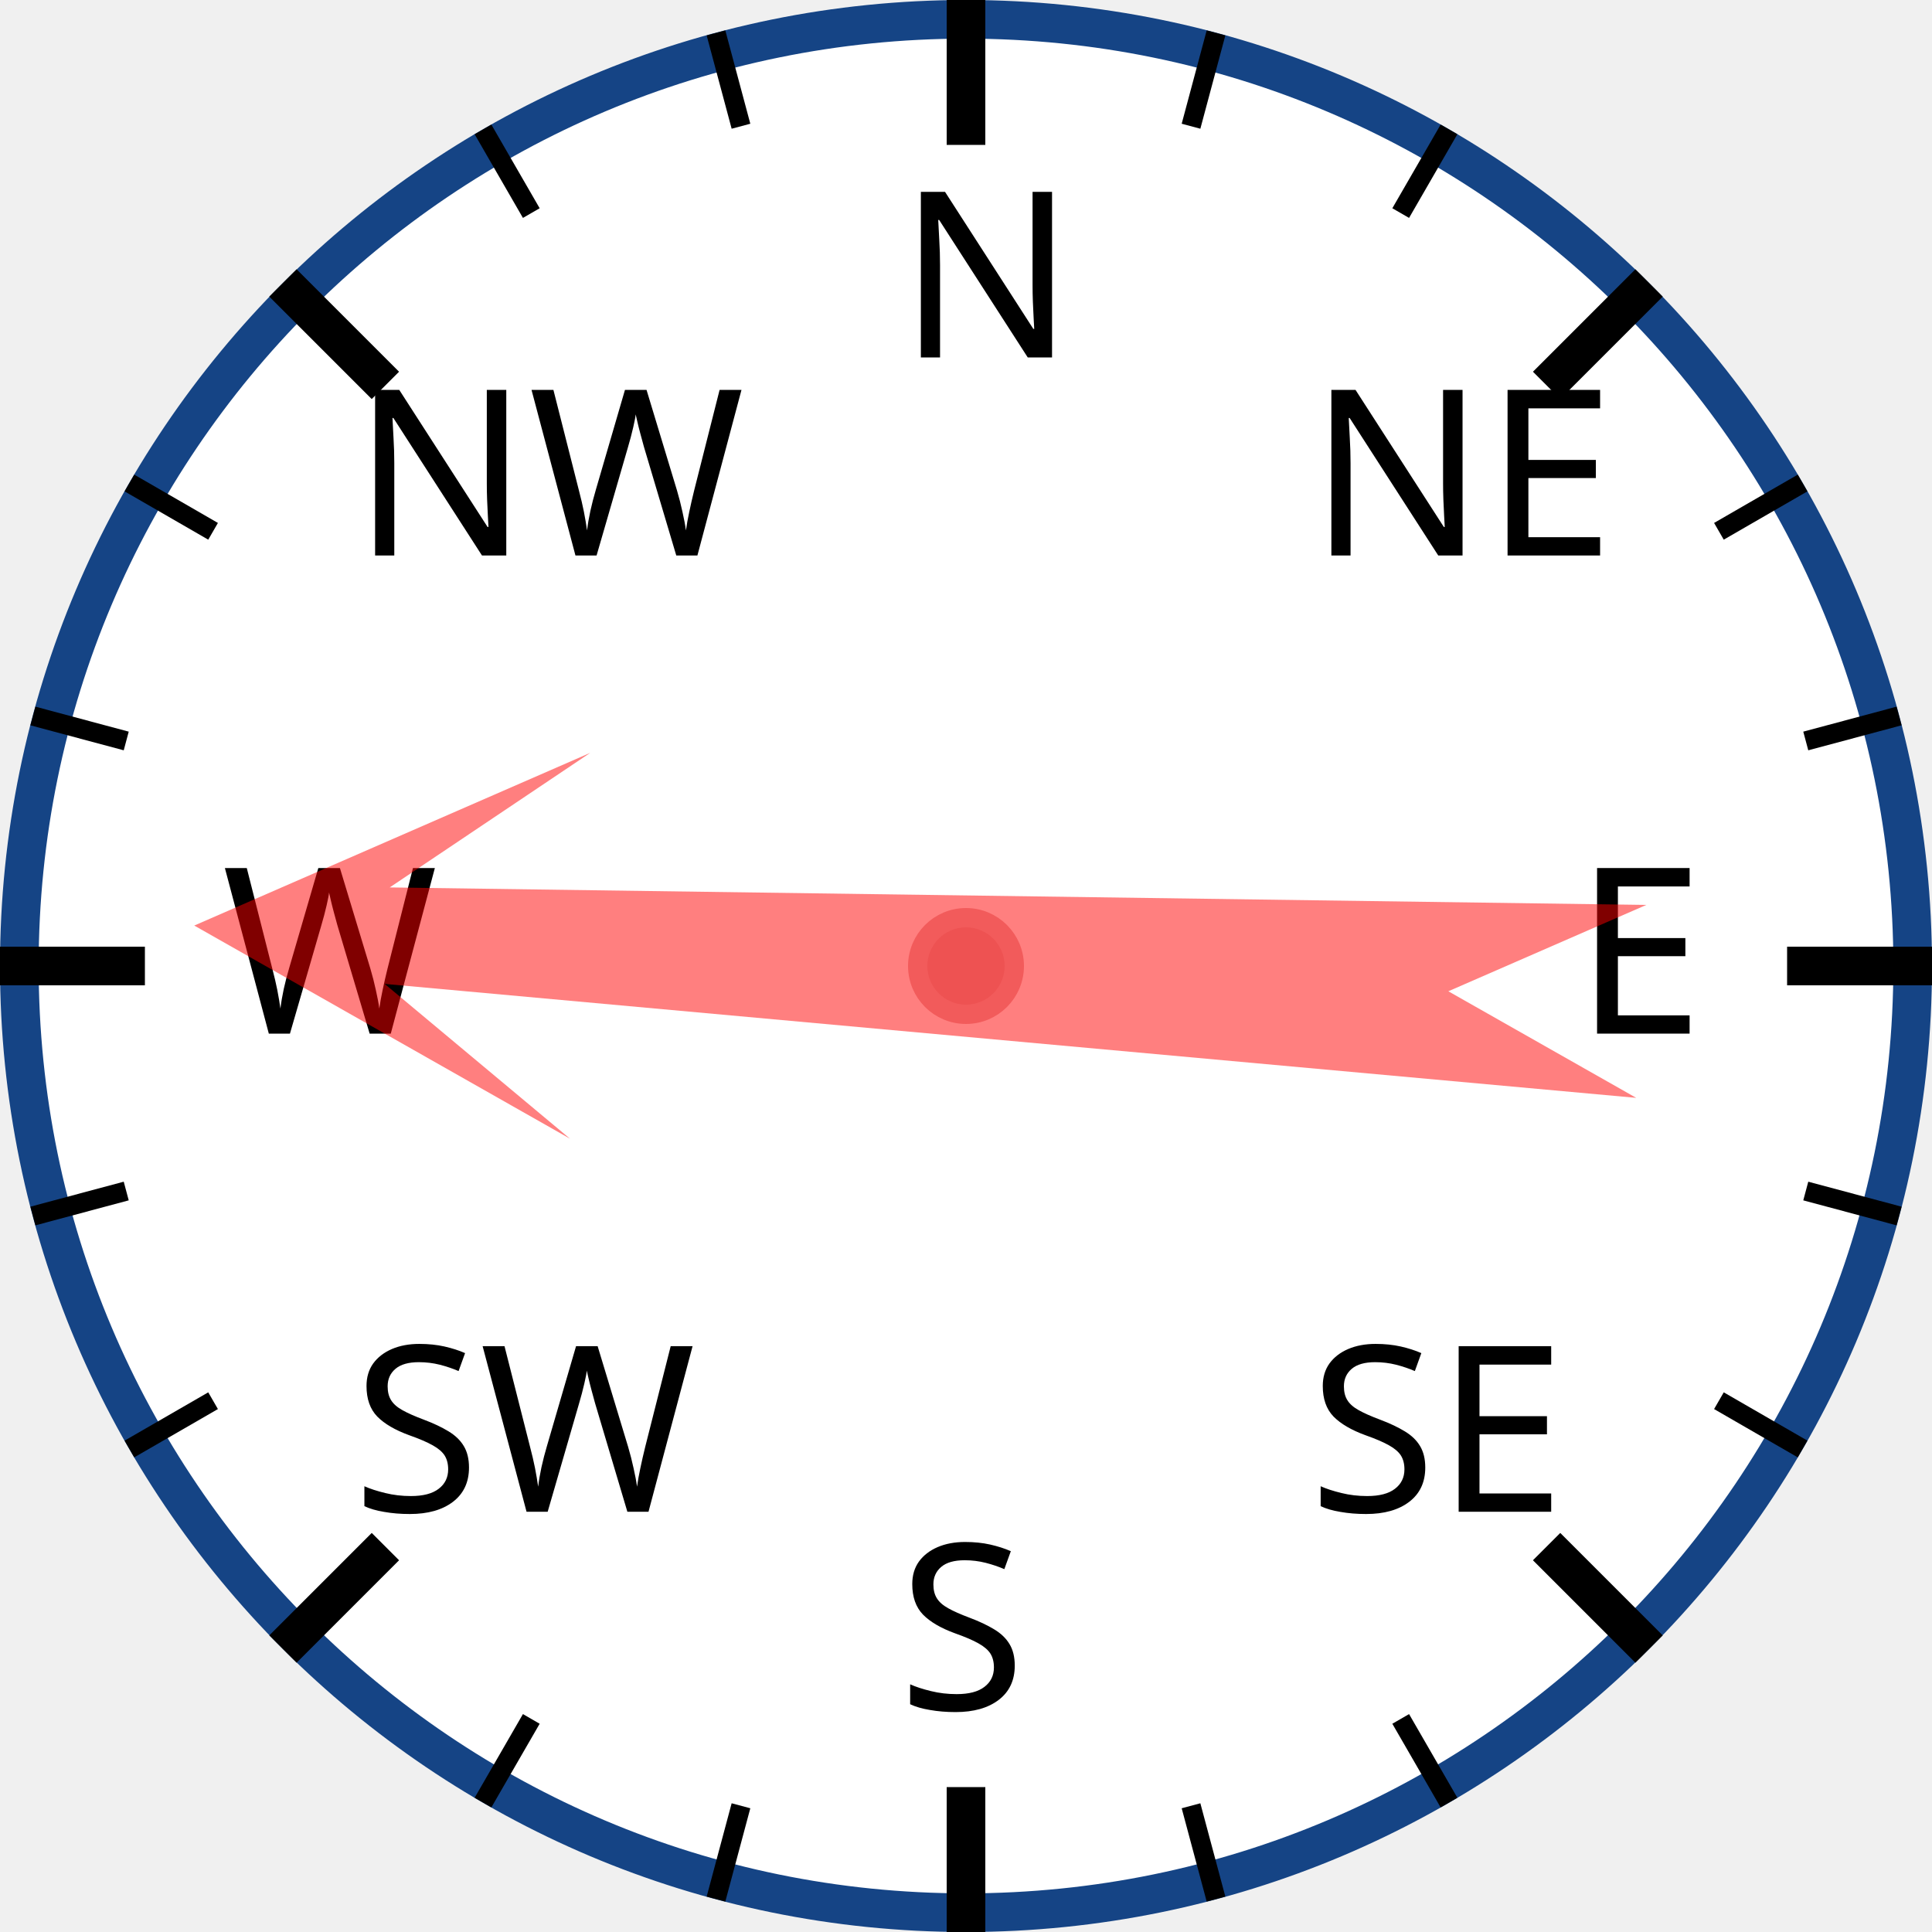
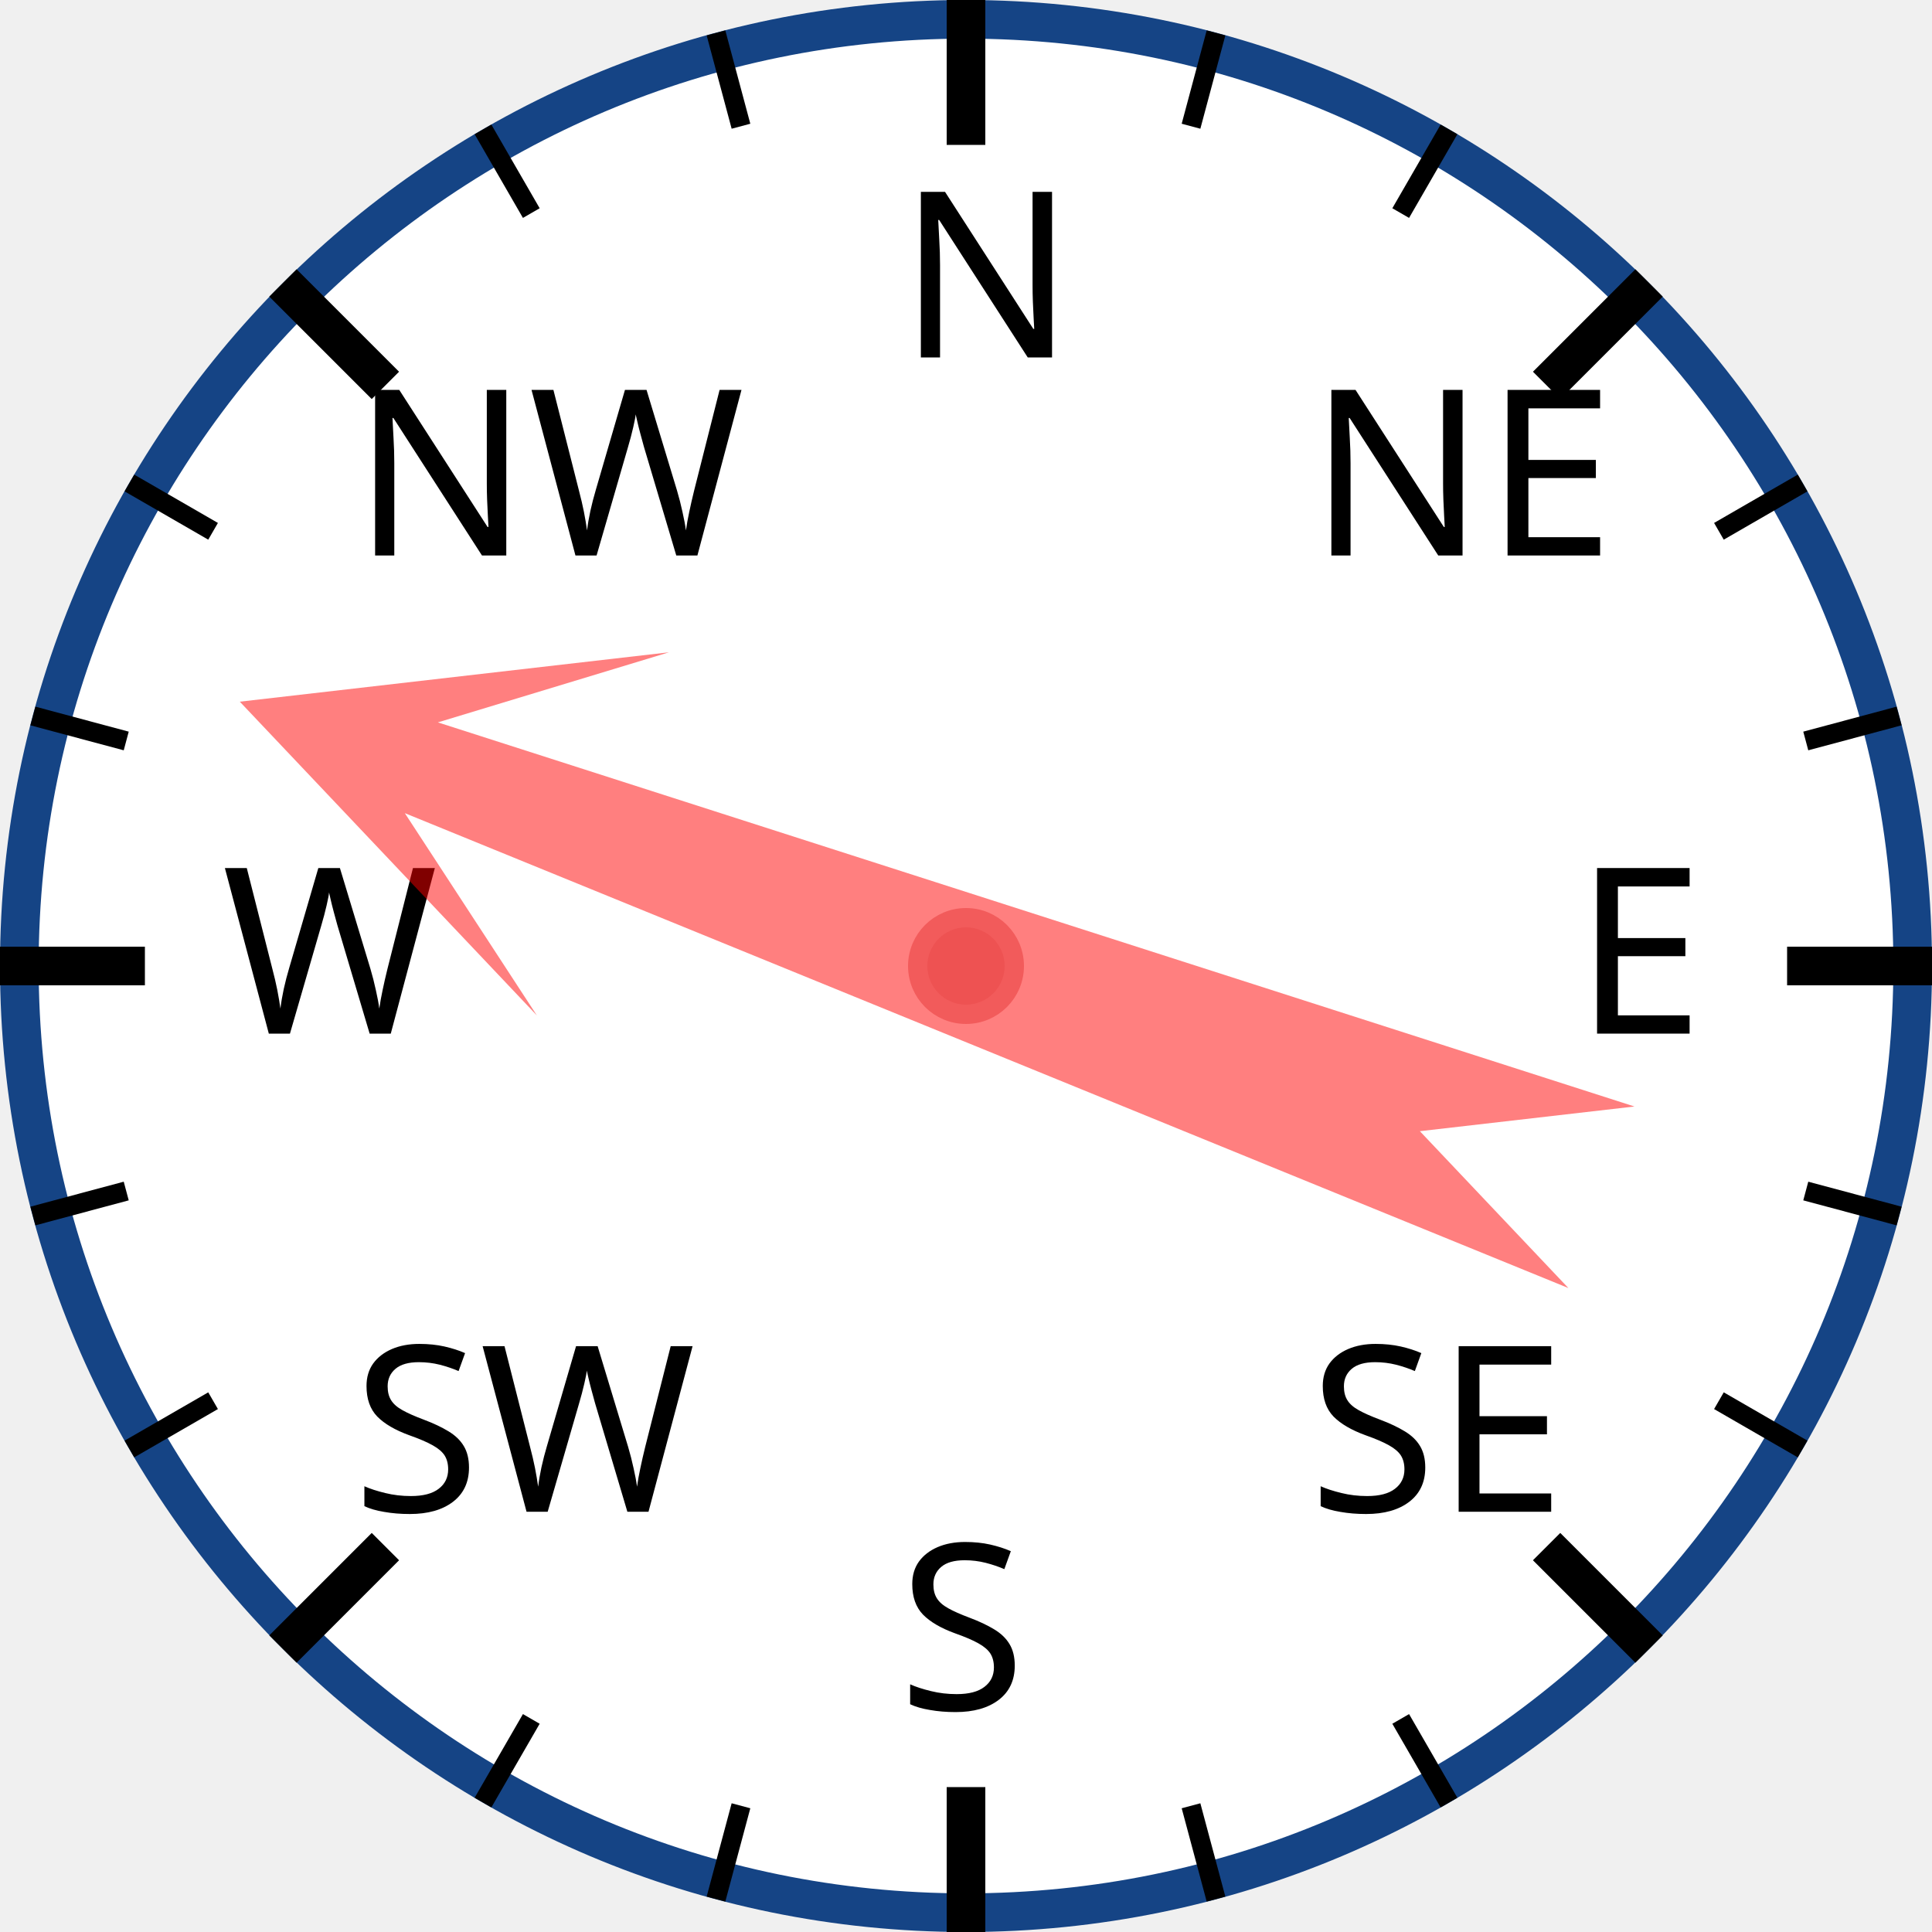
<svg xmlns="http://www.w3.org/2000/svg" width="120px" height="120px" viewBox="0 0 200 200">
  <circle cx="100" cy="100" r="98" style="fill: white; stroke: #154485; stroke-width: 4;" />
  <text x="93.0" y="37.0" style="font-family: sans-serif; font-size: 18pt;">N</text>
  <line x1="100.0" y1="0.0" x2="100.0" y2="15.0" style="stroke: black; stroke-width: 4;" />
  <line x1="74.118" y1="3.407" x2="76.706" y2="13.067" style="stroke: black; stroke-width: 2;" />
  <line x1="50" y1="13.397" x2="55" y2="22.058" style="stroke: black; stroke-width: 2;" />
  <text x="36.503" y="57.503" style="font-family: sans-serif; font-size: 18pt;">NW</text>
  <line x1="29.289" y1="29.289" x2="39.896" y2="39.896" style="stroke: black; stroke-width: 4;" />
  <line x1="13.397" y1="50" x2="22.058" y2="55" style="stroke: black; stroke-width: 2;" />
  <line x1="3.407" y1="74.118" x2="13.067" y2="76.706" style="stroke: black; stroke-width: 2;" />
  <text x="23.0" y="107.0" style="font-family: sans-serif; font-size: 18pt;">W</text>
  <line x1="0.0" y1="100.0" x2="15.0" y2="100.0" style="stroke: black; stroke-width: 4;" />
  <line x1="3.407" y1="125.882" x2="13.067" y2="123.294" style="stroke: black; stroke-width: 2;" />
  <line x1="13.397" y1="150" x2="22.058" y2="145" style="stroke: black; stroke-width: 2;" />
  <text x="36.503" y="156.497" style="font-family: sans-serif; font-size: 18pt;">SW</text>
  <line x1="29.289" y1="170.711" x2="39.896" y2="160.104" style="stroke: black; stroke-width: 4;" />
  <line x1="50" y1="186.603" x2="55" y2="177.942" style="stroke: black; stroke-width: 2;" />
  <line x1="74.118" y1="196.593" x2="76.706" y2="186.933" style="stroke: black; stroke-width: 2;" />
  <text x="93" y="177.0" style="font-family: sans-serif; font-size: 18pt;">S</text>
  <line x1="100" y1="200.0" x2="100" y2="185.0" style="stroke: black; stroke-width: 4;" />
  <line x1="125.882" y1="196.593" x2="123.294" y2="186.933" style="stroke: black; stroke-width: 2;" />
  <line x1="150.0" y1="186.603" x2="145.0" y2="177.942" style="stroke: black; stroke-width: 2;" />
  <text x="135.497" y="156.497" style="font-family: sans-serif; font-size: 18pt;">SE</text>
  <line x1="170.711" y1="170.711" x2="160.104" y2="160.104" style="stroke: black; stroke-width: 4;" />
  <line x1="186.603" y1="150" x2="177.942" y2="145" style="stroke: black; stroke-width: 2;" />
  <line x1="196.593" y1="125.882" x2="186.933" y2="123.294" style="stroke: black; stroke-width: 2;" />
  <text x="163.0" y="107" style="font-family: sans-serif; font-size: 18pt;">E</text>
  <line x1="200.0" y1="100" x2="185.0" y2="100" style="stroke: black; stroke-width: 4;" />
  <line x1="196.593" y1="74.118" x2="186.933" y2="76.706" style="stroke: black; stroke-width: 2;" />
  <line x1="186.603" y1="50" x2="177.942" y2="55" style="stroke: black; stroke-width: 2;" />
  <text x="135.497" y="57.503" style="font-family: sans-serif; font-size: 18pt;">NE</text>
  <line x1="170.711" y1="29.289" x2="160.104" y2="39.896" style="stroke: black; stroke-width: 4;" />
  <line x1="150" y1="13.397" x2="145" y2="22.058" style="stroke: black; stroke-width: 2;" />
  <line x1="125.882" y1="3.407" x2="123.294" y2="13.067" style="stroke: black; stroke-width: 2;" />
-   <polygon points="100 20 120 60 105 40 110 170 100 150 90 170 95 40 80 60" style="fill: red; fill-opacity: 0.5;" transform="rotate(273,100,100)" />
+   <polygon points="100 20 120 60 105 40 110 170 100 150 90 170 95 40 80 60" style="fill: red; fill-opacity: 0.5;" transform="rotate(290,100,100)" />
  <circle cx="100" cy="100" r="5" style="fill: #EE5252; stroke: #F25B5B; stroke-width: 2;" />
</svg>
